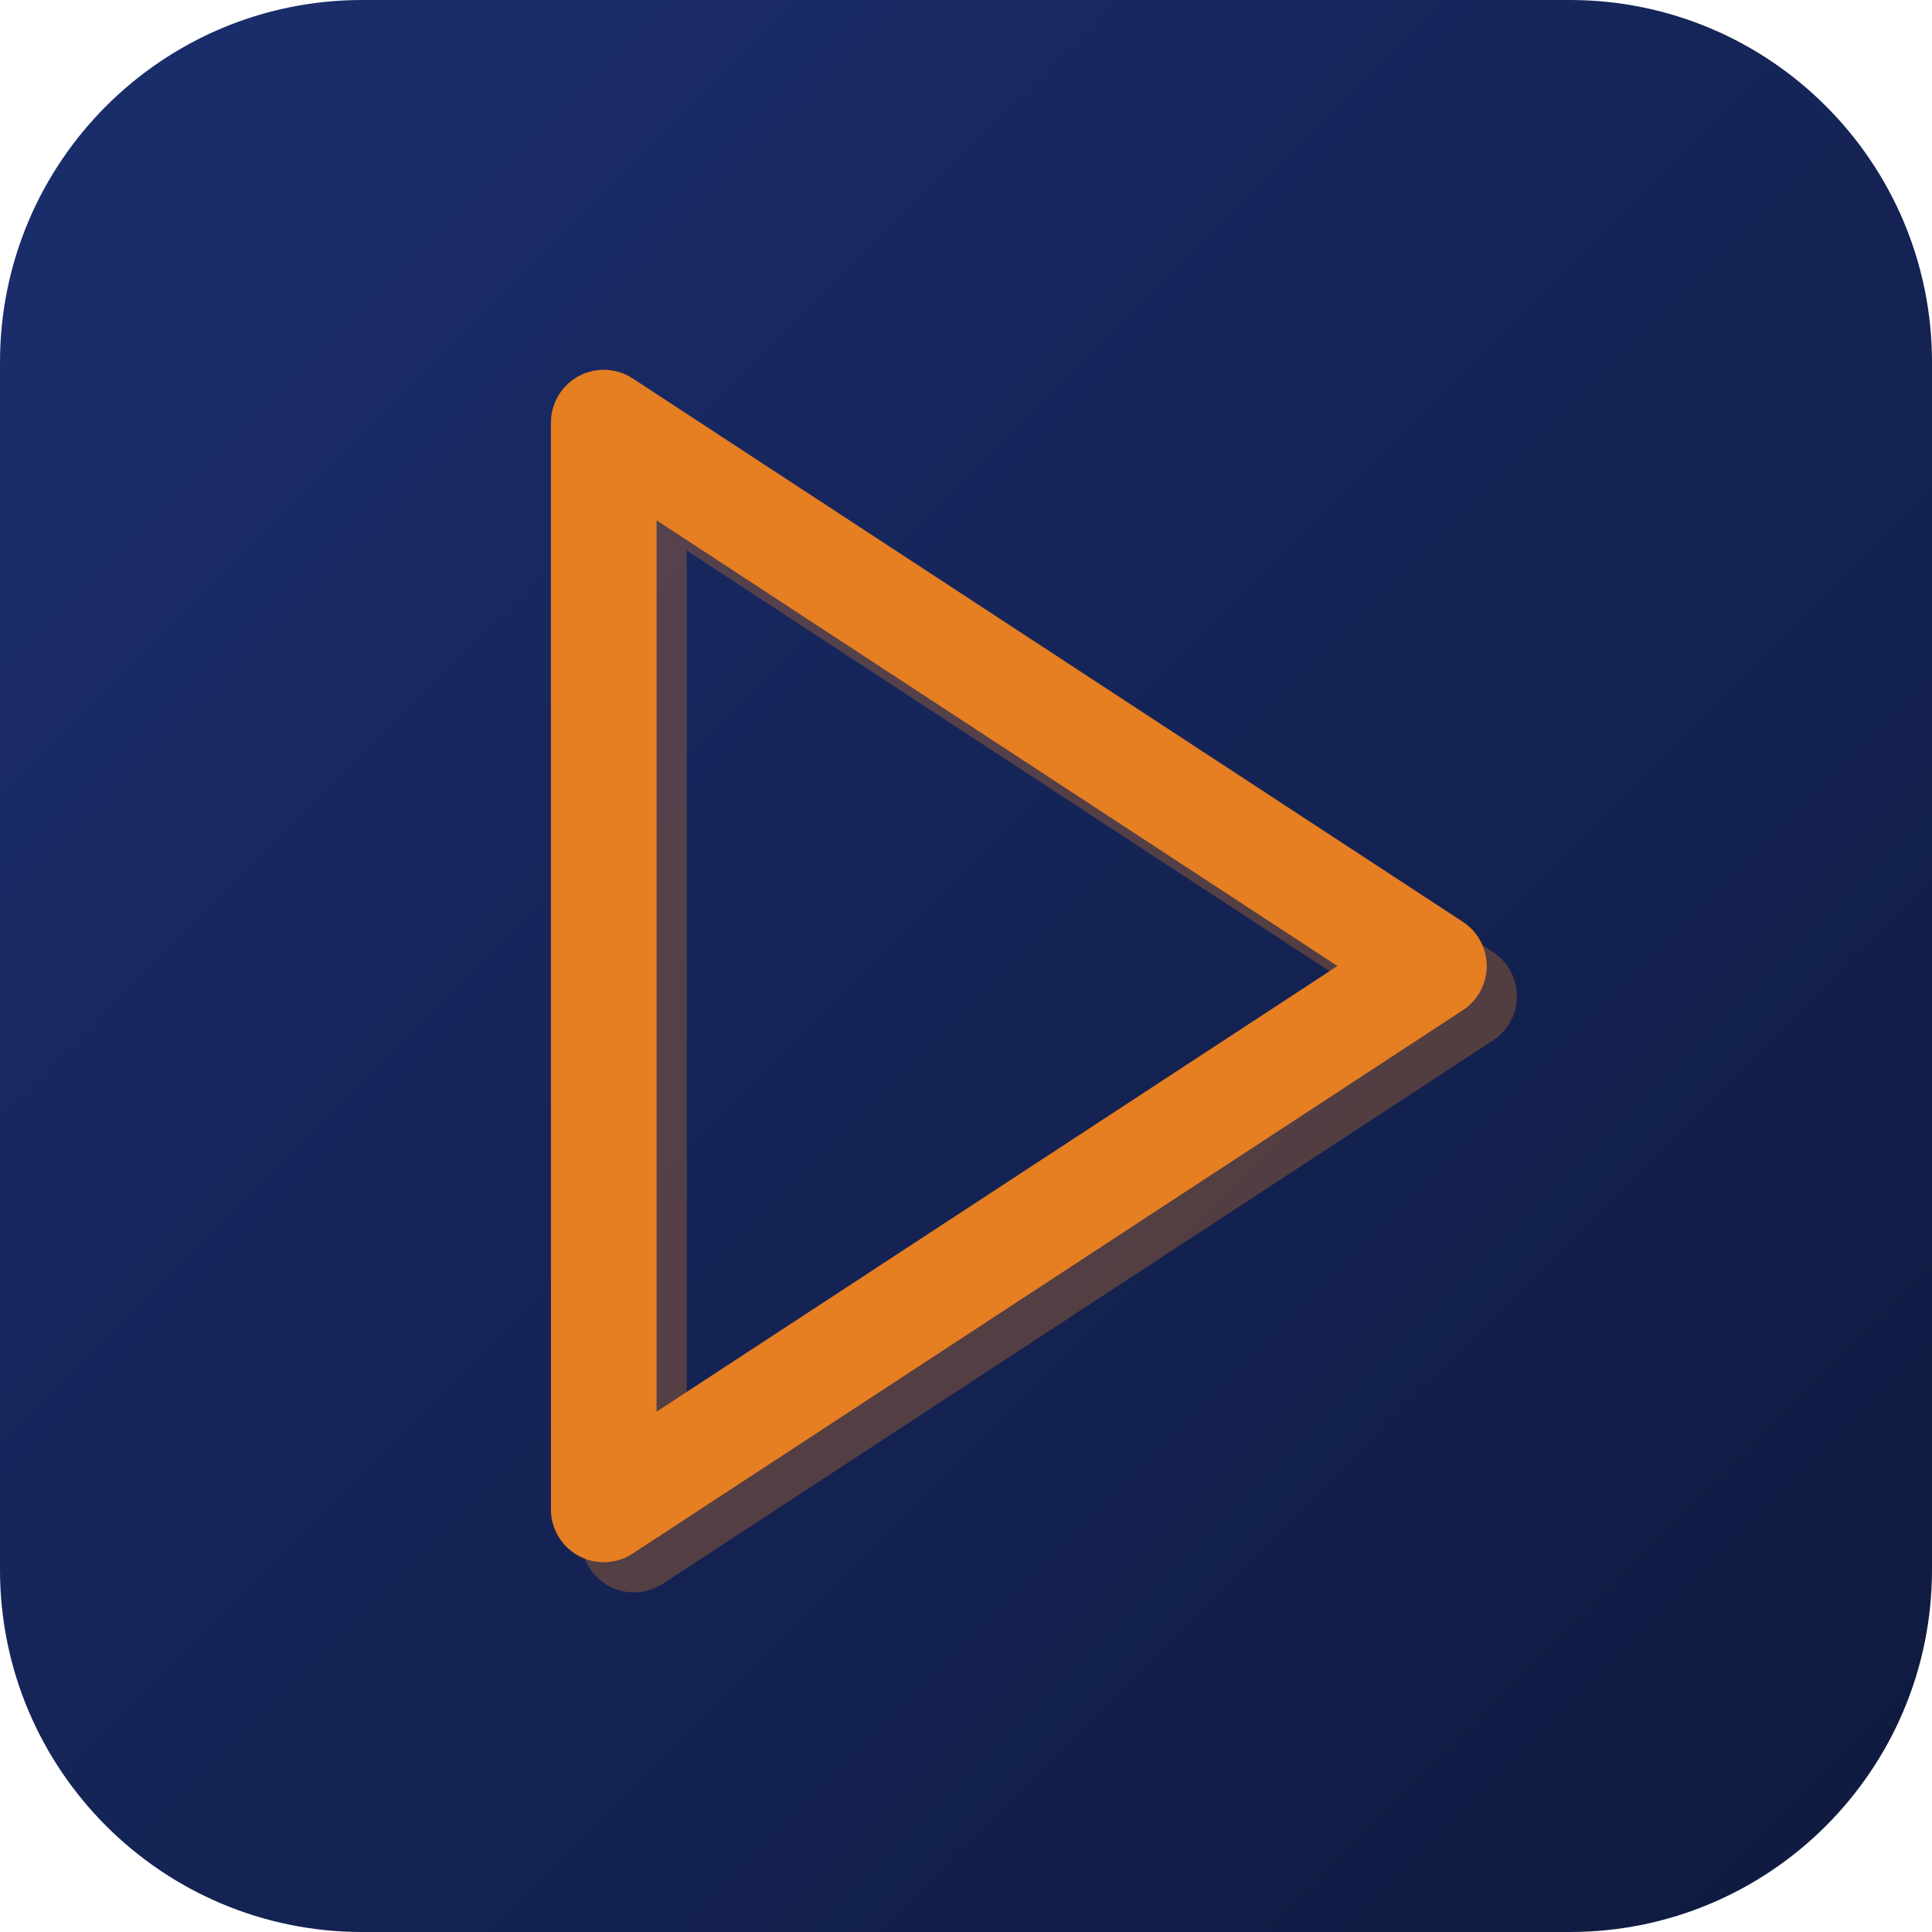
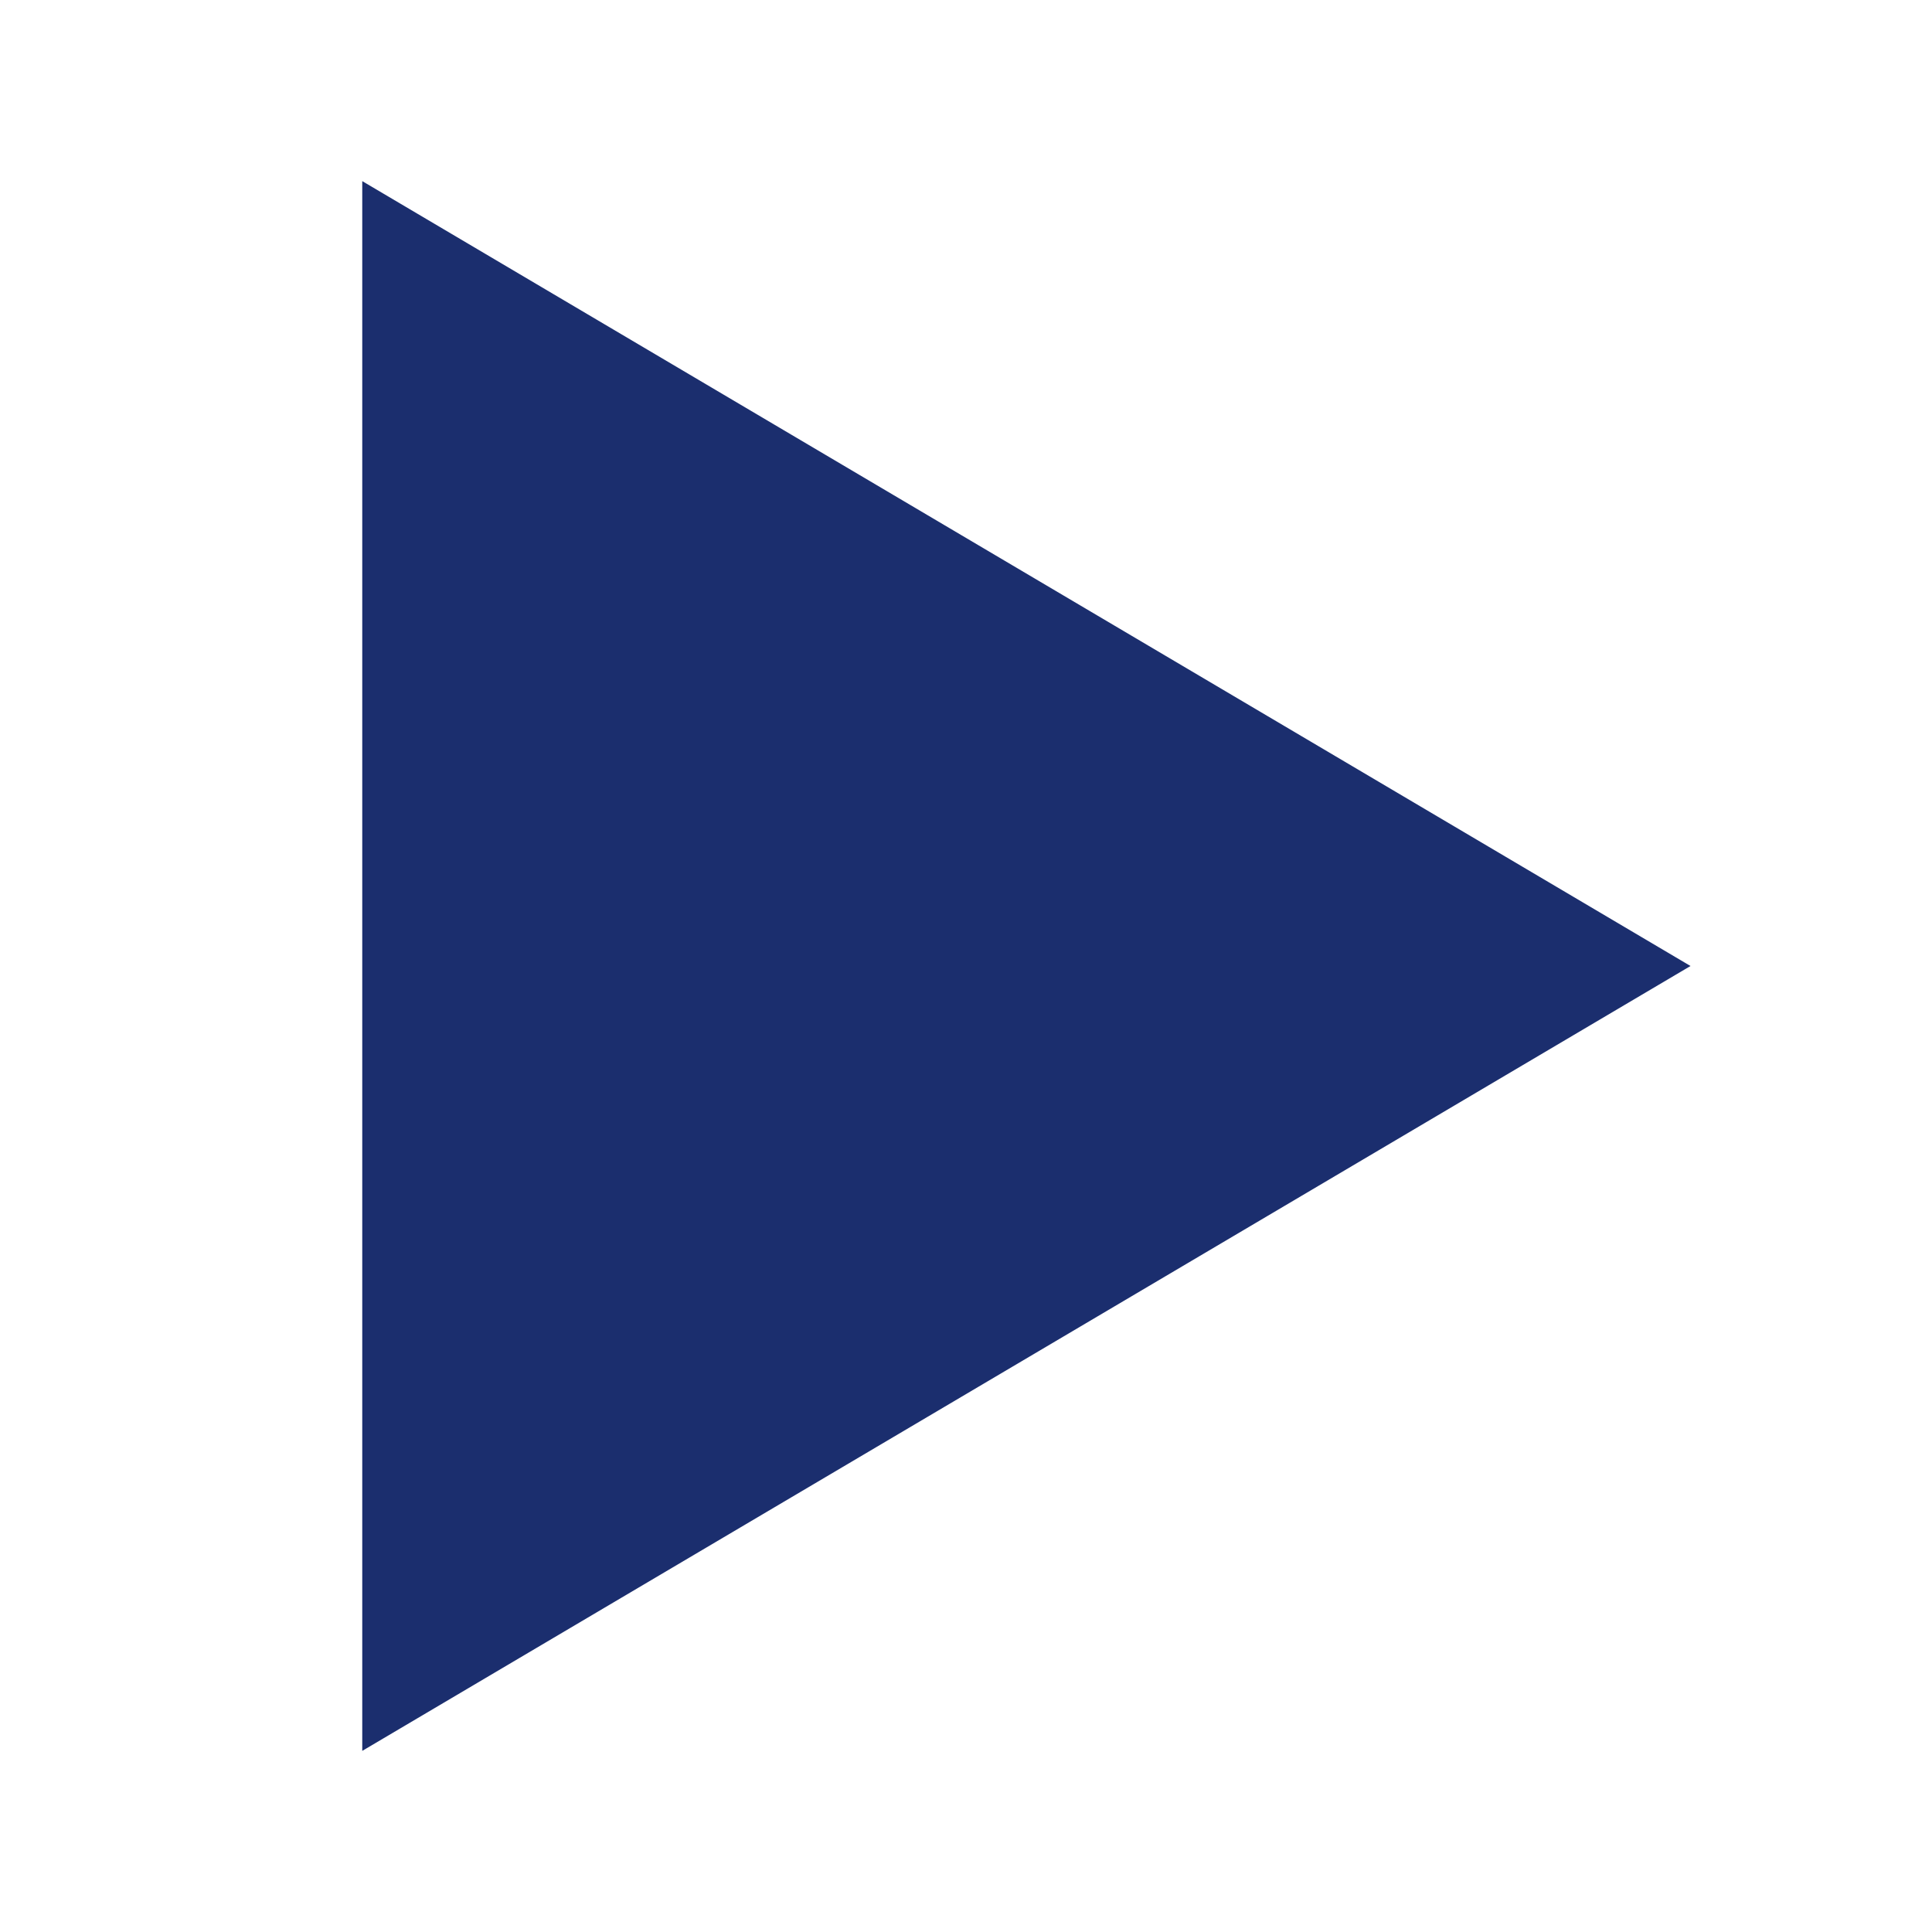
- <svg xmlns="http://www.w3.org/2000/svg" viewBox="0 0 512 512">
-   <defs>
-     <linearGradient id="bg" x1="0%" y1="0%" x2="100%" y2="100%">
-       <stop offset="0%" style="stop-color:#1B2E6E" />
-       <stop offset="100%" style="stop-color:#0F1A3E" />
-     </linearGradient>
-   </defs>
-   <rect width="512" height="512" rx="96" fill="url(#bg)" />
-   <path d="M160 112 L380 256 L160 400 Z" fill="none" stroke="#E67E22" stroke-width="28" stroke-linejoin="round" stroke-linecap="round" />
-   <path d="M160 112 L380 256 L160 400 Z" fill="none" stroke="#E67E22" stroke-width="28" stroke-linejoin="round" stroke-linecap="round" opacity="0.3" transform="translate(8,8)" />
+ <svg xmlns="http://www.w3.org/2000/svg" viewBox="0 0 32 32">
+   <path d="M6 3 L28 16 L6 29 Z" fill="#1B2E6E" />
</svg>
